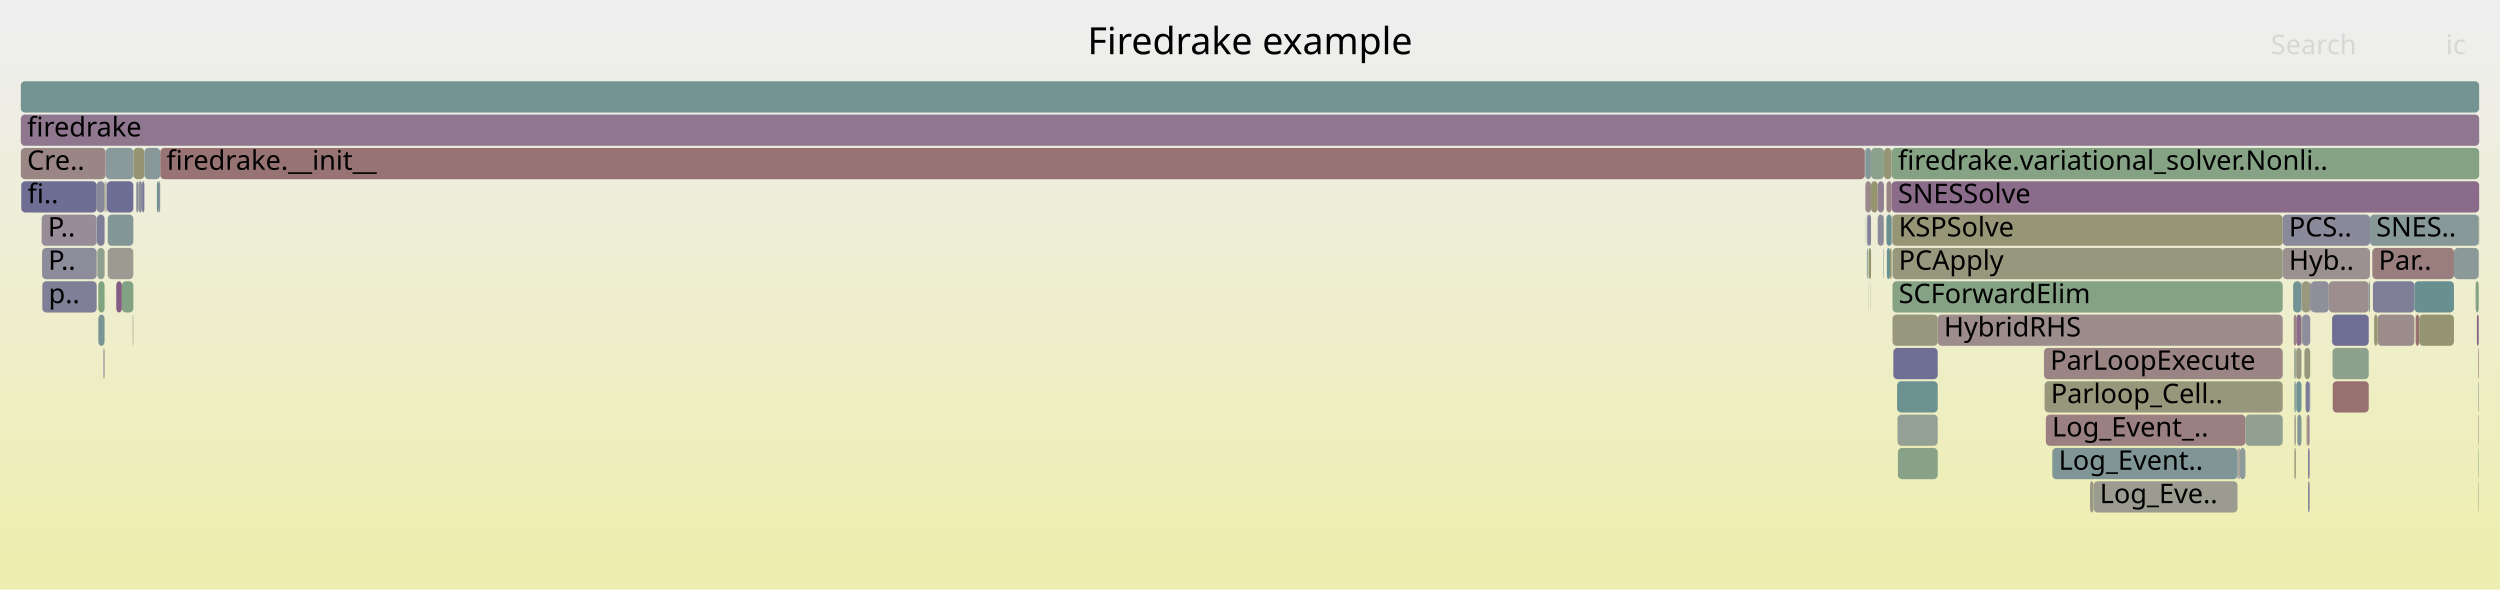
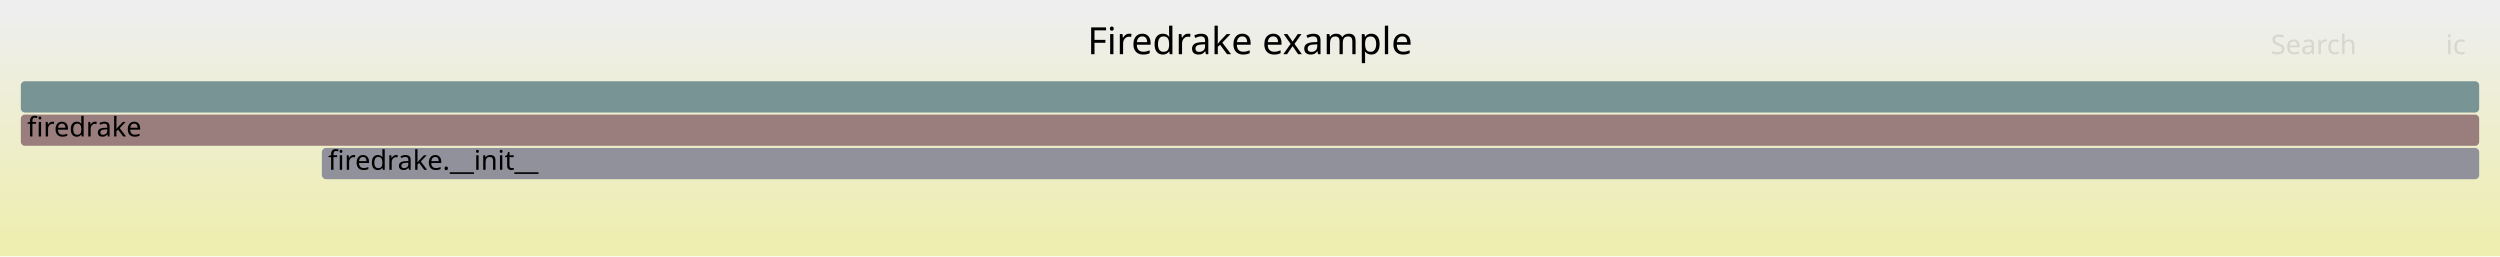
- <svg xmlns="http://www.w3.org/2000/svg" version="1.1" width="1200" height="283" viewBox="0 0 1200 283">
+ <svg xmlns="http://www.w3.org/2000/svg" version="1.1" width="1200" height="123" viewBox="0 0 1200 123">
  <defs>
    <linearGradient id="background" y1="0" y2="1" x1="0" x2="0">
      <stop stop-color="#eeeeee" offset="5%" />
      <stop stop-color="#eeeeb0" offset="95%" />
    </linearGradient>
  </defs>
  <style type="text/css">
	text { font-family:Verdana; font-size:13px; fill:rgb(0,0,0); }
	#search, #ignorecase { opacity:0.1; cursor:pointer; }
	#search:hover, #search.show, #ignorecase:hover, #ignorecase.show { opacity:1; }
	#subtitle { text-anchor:middle; font-color:rgb(160,160,160); }
	#title { text-anchor:middle; font-size:18px}
	#unzoom { cursor:pointer; }
	#frames &gt; *:hover { stroke:black; stroke-width:0.5; cursor:pointer; }
	.hide { display:none; }
	.parent { opacity:0.5; }
</style>
-   <rect x="0.0" y="0" width="1200.0" height="283.0" fill="url(#background)" />
+   <rect x="0.0" y="0" width="1200.0" height="123.0" fill="url(#background)" />
  <text id="title" x="600.00" y="26">Firedrake example</text>
-   <text id="details" x="10.00" y="265"> </text>
+   <text id="details" x="10.00" y="105"> </text>
  <text id="unzoom" x="10.00" y="26" class="hide">Reset Zoom</text>
  <text id="search" x="1090.00" y="26">Search</text>
  <text id="ignorecase" x="1174.00" y="26">ic</text>
-   <text id="matched" x="1090.00" y="265"> </text>
+   <text id="matched" x="1090.00" y="105"> </text>
  <g id="frames">
    <g>
-       <rect x="1141.2" y="151" width="17.7" height="15.0" fill="rgb(155.592,139.537,139.537)" rx="2" ry="2" />
-       <text x="1144.17" y="161.5" />
-     </g>
-     <g>
-       <rect x="1188.9" y="151" width="0.9" height="15.0" fill="rgb(135.838,101.209,135.838)" rx="2" ry="2" />
-       <text x="1191.93" y="161.5" />
-     </g>
-     <g>
-       <rect x="1101.3" y="199" width="0.7" height="15.0" fill="rgb(153.673,153.673,137.03)" rx="2" ry="2" />
-       <text x="1104.34" y="209.5" />
-     </g>
-     <g>
-       <rect x="896.9" y="119" width="0.1" height="15.0" fill="rgb(136.77,103.597,136.77)" rx="2" ry="2" />
-       <text x="899.86" y="129.5" />
-     </g>
-     <g>
-       <rect x="1189.8" y="103" width="0.2" height="15.0" fill="rgb(148.914,148.914,113.967)" rx="2" ry="2" />
-       <text x="1192.79" y="113.5" />
-     </g>
-     <g>
-       <rect x="68.2" y="87" width="1.1" height="15.0" fill="rgb(122.264,122.264,151.083)" rx="2" ry="2" />
-       <text x="71.20" y="97.5" />
-     </g>
-     <g>
-       <rect x="905.7" y="119" width="1.5" height="15.0" fill="rgb(104.788,144.204,144.204)" rx="2" ry="2" />
-       <text x="908.74" y="129.5" />
-     </g>
-     <g>
-       <rect x="1105.0" y="151" width="3.9" height="15.0" fill="rgb(140.636,140.636,154.639)" rx="2" ry="2" />
-       <text x="1108.03" y="161.5" />
-     </g>
-     <g>
-       <rect x="1003.2" y="231" width="1.7" height="15.0" fill="rgb(152.874,152.874,133.157)" rx="2" ry="2" />
-       <text x="1006.22" y="241.5" />
-     </g>
-     <g>
-       <rect x="50.7" y="71" width="13.3" height="15.0" fill="rgb(138.086,152.837,152.837)" rx="2" ry="2" />
-       <text x="53.74" y="81.5" />
-     </g>
-     <g>
-       <rect x="1159.5" y="151" width="1.7" height="15.0" fill="rgb(152.06,112.458,112.458)" rx="2" ry="2" />
-       <text x="1162.45" y="161.5" />
-     </g>
-     <g>
-       <rect x="1117.8" y="135" width="19.2" height="15.0" fill="rgb(155.86,141.597,141.597)" rx="2" ry="2" />
-       <text x="1120.83" y="145.5" />
-     </g>
-     <g>
-       <rect x="1075.1" y="215" width="2.7" height="15.0" fill="rgb(143.282,154.184,154.184)" rx="2" ry="2" />
-       <text x="1078.13" y="225.5" />
-     </g>
-     <g>
-       <rect x="1106.7" y="183" width="1.9" height="15.0" fill="rgb(122.874,122.874,151.201)" rx="2" ry="2" />
-       <text x="1109.68" y="193.5" />
-     </g>
-     <g>
-       <rect x="50.0" y="167" width="0.2" height="15.0" fill="rgb(153.283,121.833,121.833)" rx="2" ry="2" />
-       <text x="52.97" y="177.5" />
-     </g>
-     <g>
-       <rect x="63.7" y="151" width="0.3" height="15.0" fill="rgb(154.869,154.869,142.828)" rx="2" ry="2" />
-       <text x="66.72" y="161.5" />
-     </g>
-     <g>
-       <rect x="1119.7" y="183" width="17.3" height="15.0" fill="rgb(152.01,112.08,112.08)" rx="2" ry="2" />
-       <text x="1122.71" y="193.5" />
-     </g>
-     <g>
-       <rect x="930.1" y="151" width="165.6" height="15.0" fill="rgb(155.587,139.503,139.503)" rx="2" ry="2" />
-       <text x="933.08" y="161.5">HybridRHS</text>
-     </g>
-     <g>
-       <rect x="1102.0" y="167" width="0.2" height="15.0" fill="rgb(153.718,125.168,125.168)" rx="2" ry="2" />
-       <text x="1104.98" y="177.5" />
-     </g>
-     <g>
-       <rect x="1101.3" y="183" width="0.7" height="15.0" fill="rgb(122.346,148.756,148.756)" rx="2" ry="2" />
-       <text x="1104.34" y="193.5" />
-     </g>
-     <g>
-       <rect x="20.3" y="135" width="26.1" height="15.0" fill="rgb(127.145,127.145,152.028)" rx="2" ry="2" />
-       <text x="23.32" y="145.5">p..</text>
-     </g>
-     <g>
-       <rect x="51.7" y="103" width="12.3" height="15.0" fill="rgb(131.515,151.133,151.133)" rx="2" ry="2" />
-       <text x="54.69" y="113.5" />
-     </g>
-     <g>
-       <rect x="895.1" y="71" width="0.3" height="15.0" fill="rgb(120.411,148.255,148.255)" rx="2" ry="2" />
-       <text x="898.09" y="81.5" />
-     </g>
-     <g>
-       <rect x="1189.6" y="231" width="0.2" height="15.0" fill="rgb(152.386,152.386,130.794)" rx="2" ry="2" />
-       <text x="1192.65" y="241.5" />
-     </g>
-     <g>
-       <rect x="1104.7" y="135" width="0.2" height="15.0" fill="rgb(143.534,154.25,154.25)" rx="2" ry="2" />
-       <text x="1107.66" y="145.5" />
-     </g>
-     <g>
-       <rect x="47.2" y="151" width="3.0" height="15.0" fill="rgb(121.129,148.441,148.441)" rx="2" ry="2" />
-       <text x="50.18" y="161.5" />
-     </g>
-     <g>
-       <rect x="898.1" y="87" width="3.2" height="15.0" fill="rgb(148.229,148.229,110.646)" rx="2" ry="2" />
-       <text x="901.15" y="97.5" />
-     </g>
-     <g>
-       <rect x="1074.0" y="215" width="0.6" height="15.0" fill="rgb(145.319,145.319,155.546)" rx="2" ry="2" />
-       <text x="1077.00" y="225.5" />
-     </g>
-     <g>
-       <rect x="898.0" y="135" width="0.1" height="15.0" fill="rgb(137.416,161.351,137.416)" rx="2" ry="2" />
-       <text x="900.95" y="145.5" />
-     </g>
-     <g>
-       <rect x="1161.2" y="151" width="16.7" height="15.0" fill="rgb(148.982,148.982,114.299)" rx="2" ry="2" />
-       <text x="1164.25" y="161.5" />
-     </g>
-     <g>
-       <rect x="905.5" y="103" width="2.5" height="15.0" fill="rgb(104.446,144.116,144.116)" rx="2" ry="2" />
-       <text x="908.55" y="113.5" />
-     </g>
-     <g>
-       <rect x="64.0" y="71" width="5.3" height="15.0" fill="rgb(148.66,148.66,112.739)" rx="2" ry="2" />
-       <text x="67.02" y="81.5" />
-     </g>
-     <g>
-       <rect x="1139.0" y="135" width="19.9" height="15.0" fill="rgb(125.788,125.788,151.765)" rx="2" ry="2" />
-       <text x="1142.02" y="145.5" />
-     </g>
-     <g>
-       <rect x="46.7" y="119" width="3.5" height="15.0" fill="rgb(142.733,160.485,142.733)" rx="2" ry="2" />
-       <text x="49.69" y="129.5" />
-     </g>
-     <g>
-       <rect x="65.4" y="87" width="1.0" height="15.0" fill="rgb(139.848,139.848,154.487)" rx="2" ry="2" />
-       <text x="68.42" y="97.5" />
-     </g>
-     <g>
-       <rect x="1189.6" y="215" width="0.2" height="15.0" fill="rgb(126.684,163.098,126.684)" rx="2" ry="2" />
-       <text x="1192.65" y="225.5" />
-     </g>
-     <g>
-       <rect x="55.8" y="135" width="2.7" height="15.0" fill="rgb(132.444,92.514,132.444)" rx="2" ry="2" />
-       <text x="58.77" y="145.5" />
-     </g>
-     <g>
-       <rect x="1100.7" y="135" width="4.0" height="15.0" fill="rgb(113.672,146.507,146.507)" rx="2" ry="2" />
-       <text x="1103.73" y="145.5" />
-     </g>
-     <g>
-       <rect x="895.4" y="87" width="2.7" height="15.0" fill="rgb(155.286,137.191,137.191)" rx="2" ry="2" />
-       <text x="898.41" y="97.5" />
-     </g>
-     <g>
-       <rect x="1004.9" y="231" width="69.1" height="15.0" fill="rgb(155.174,155.174,144.306)" rx="2" ry="2" />
-       <text x="1007.87" y="241.5">Log_Eve..</text>
-     </g>
-     <g>
-       <rect x="50.5" y="87" width="0.2" height="15.0" fill="rgb(134.585,134.585,153.468)" rx="2" ry="2" />
-       <text x="53.46" y="97.5" />
-     </g>
-     <g>
-       <rect x="896.1" y="119" width="0.4" height="15.0" fill="rgb(113.02,146.339,146.339)" rx="2" ry="2" />
-       <text x="899.08" y="129.5" />
-     </g>
-     <g>
-       <rect x="20.0" y="103" width="26.4" height="15.0" fill="rgb(150.793,139.531,150.793)" rx="2" ry="2" />
-       <text x="22.97" y="113.5">P..</text>
-     </g>
-     <g>
-       <rect x="1137.6" y="103" width="52.2" height="15.0" fill="rgb(133.633,151.683,151.683)" rx="2" ry="2" />
-       <text x="1140.59" y="113.5">SNES..</text>
-     </g>
-     <g>
-       <rect x="901.3" y="87" width="3.0" height="15.0" fill="rgb(146.483,128.488,146.483)" rx="2" ry="2" />
-       <text x="904.32" y="97.5" />
-     </g>
-     <g>
-       <rect x="1101.2" y="167" width="0.8" height="15.0" fill="rgb(144.542,160.191,144.542)" rx="2" ry="2" />
-       <text x="1104.16" y="177.5" />
-     </g>
-     <g>
-       <rect x="896.9" y="135" width="0.1" height="15.0" fill="rgb(151.887,151.887,128.375)" rx="2" ry="2" />
-       <text x="899.86" y="145.5" />
-     </g>
-     <g>
-       <rect x="1189.6" y="199" width="0.2" height="15.0" fill="rgb(152.434,115.328,115.328)" rx="2" ry="2" />
-       <text x="1192.65" y="209.5" />
-     </g>
-     <g>
-       <rect x="1109.2" y="135" width="8.6" height="15.0" fill="rgb(143.48,143.48,155.19)" rx="2" ry="2" />
-       <text x="1112.23" y="145.5" />
-     </g>
-     <g>
-       <rect x="1119.4" y="151" width="17.6" height="15.0" fill="rgb(110.533,110.533,148.813)" rx="2" ry="2" />
-       <text x="1122.36" y="161.5" />
-     </g>
-     <g>
-       <rect x="1102.2" y="151" width="2.5" height="15.0" fill="rgb(138.264,107.427,138.264)" rx="2" ry="2" />
-       <text x="1105.17" y="161.5" />
-     </g>
-     <g>
-       <rect x="1139.6" y="151" width="1.6" height="15.0" fill="rgb(148.774,148.774,113.292)" rx="2" ry="2" />
-       <text x="1142.57" y="161.5" />
-     </g>
-     <g>
-       <rect x="49.7" y="167" width="0.3" height="15.0" fill="rgb(116.361,116.361,149.941)" rx="2" ry="2" />
-       <text x="52.69" y="177.5" />
-     </g>
-     <g>
-       <rect x="905.5" y="87" width="2.5" height="15.0" fill="rgb(154.443,130.727,130.727)" rx="2" ry="2" />
-       <text x="908.55" y="97.5" />
-     </g>
-     <g>
-       <rect x="1104.9" y="135" width="4.0" height="15.0" fill="rgb(151.577,151.577,126.872)" rx="2" ry="2" />
-       <text x="1107.86" y="145.5" />
-     </g>
-     <g>
-       <rect x="981.4" y="183" width="114.3" height="15.0" fill="rgb(150.802,150.802,123.117)" rx="2" ry="2" />
-       <text x="984.38" y="193.5">Parloop_Cell..</text>
-     </g>
-     <g>
-       <rect x="895.3" y="87" width="0.1" height="15.0" fill="rgb(156.419,145.88,145.88)" rx="2" ry="2" />
-       <text x="898.27" y="97.5" />
-     </g>
-     <g>
-       <rect x="1107.6" y="199" width="1.0" height="15.0" fill="rgb(148.079,132.577,148.079)" rx="2" ry="2" />
-       <text x="1110.62" y="209.5" />
-     </g>
-     <g>
-       <rect x="1102.2" y="183" width="2.5" height="15.0" fill="rgb(113.268,146.403,146.403)" rx="2" ry="2" />
-       <text x="1105.17" y="193.5" />
-     </g>
-     <g>
-       <rect x="1177.9" y="119" width="11.9" height="15.0" fill="rgb(140.101,153.359,153.359)" rx="2" ry="2" />
-       <text x="1180.94" y="129.5" />
-     </g>
-     <g>
-       <rect x="895.4" y="71" width="2.7" height="15.0" fill="rgb(130.305,150.82,150.82)" rx="2" ry="2" />
-       <text x="898.41" y="81.5" />
-     </g>
-     <g>
-       <rect x="51.3" y="87" width="12.7" height="15.0" fill="rgb(109.32,109.32,148.578)" rx="2" ry="2" />
-       <text x="54.34" y="97.5" />
-     </g>
-     <g>
-       <rect x="1077.8" y="199" width="17.9" height="15.0" fill="rgb(145.858,159.977,145.858)" rx="2" ry="2" />
-       <text x="1080.76" y="209.5" />
-     </g>
-     <g>
-       <rect x="904.1" y="103" width="0.2" height="15.0" fill="rgb(152.059,112.456,112.456)" rx="2" ry="2" />
-       <text x="907.08" y="113.5" />
-     </g>
-     <g>
-       <rect x="908.0" y="103" width="0.4" height="15.0" fill="rgb(145.373,154.726,154.726)" rx="2" ry="2" />
-       <text x="911.02" y="113.5" />
-     </g>
-     <g>
-       <rect x="76.9" y="71" width="818.2" height="15.0" fill="rgb(152.408,115.125,115.125)" rx="2" ry="2" />
-       <text x="79.87" y="81.5">firedrake.__init__</text>
-     </g>
-     <g>
-       <rect x="908.4" y="135" width="187.3" height="15.0" fill="rgb(132.887,162.088,132.887)" rx="2" ry="2" />
-       <text x="911.36" y="145.5">SCForwardElim</text>
-     </g>
-     <g>
-       <rect x="896.5" y="103" width="1.6" height="15.0" fill="rgb(129.057,129.057,152.398)" rx="2" ry="2" />
-       <text x="899.51" y="113.5" />
-     </g>
-     <g>
-       <rect x="51.0" y="87" width="0.3" height="15.0" fill="rgb(151.358,140.979,151.358)" rx="2" ry="2" />
-       <text x="54.02" y="97.5" />
-     </g>
-     <g>
-       <rect x="1119.6" y="167" width="17.4" height="15.0" fill="rgb(141.412,160.7,141.412)" rx="2" ry="2" />
-       <text x="1122.57" y="177.5" />
-     </g>
-     <g>
-       <rect x="51.7" y="119" width="12.3" height="15.0" fill="rgb(155.262,155.262,144.733)" rx="2" ry="2" />
-       <text x="54.69" y="129.5" />
-     </g>
-     <g>
-       <rect x="1107.9" y="215" width="0.7" height="15.0" fill="rgb(111.98,111.98,149.093)" rx="2" ry="2" />
-       <text x="1110.91" y="225.5" />
-     </g>
-     <g>
-       <rect x="10.0" y="39" width="1180.0" height="15.0" fill="rgb(115.574,147.001,147.001)" rx="2" ry="2" />
+       <rect x="10.0" y="39" width="1180.0" height="15.0" fill="rgb(119.911,148.125,148.125)" rx="2" ry="2" />
      <text x="13.00" y="49.5" />
    </g>
    <g>
-       <rect x="982.0" y="199" width="95.8" height="15.0" fill="rgb(154.03,127.56,127.56)" rx="2" ry="2" />
-       <text x="984.99" y="209.5">Log_Event_..</text>
-     </g>
-     <g>
-       <rect x="1138.7" y="119" width="39.2" height="15.0" fill="rgb(153.638,124.556,124.556)" rx="2" ry="2" />
-       <text x="1141.73" y="129.5">Par..</text>
-     </g>
-     <g>
-       <rect x="1106.1" y="167" width="2.8" height="15.0" fill="rgb(150.97,150.97,123.929)" rx="2" ry="2" />
-       <text x="1109.12" y="177.5" />
-     </g>
-     <g>
-       <rect x="46.5" y="103" width="3.7" height="15.0" fill="rgb(126.47,126.47,151.897)" rx="2" ry="2" />
-       <text x="49.53" y="113.5" />
-     </g>
-     <g>
-       <rect x="46.4" y="87" width="3.8" height="15.0" fill="rgb(136.228,136.228,153.786)" rx="2" ry="2" />
-       <text x="49.36" y="97.5" />
-     </g>
-     <g>
-       <rect x="1108.6" y="183" width="0.3" height="15.0" fill="rgb(122.749,122.749,151.177)" rx="2" ry="2" />
-       <text x="1111.64" y="193.5" />
-     </g>
-     <g>
-       <rect x="901.3" y="103" width="2.8" height="15.0" fill="rgb(139.408,139.408,154.402)" rx="2" ry="2" />
-       <text x="904.32" y="113.5" />
-     </g>
-     <g>
-       <rect x="76.3" y="87" width="0.6" height="15.0" fill="rgb(143.493,143.493,155.192)" rx="2" ry="2" />
-       <text x="79.27" y="97.5" />
-     </g>
-     <g>
-       <rect x="897.0" y="119" width="1.1" height="15.0" fill="rgb(147.631,147.631,107.749)" rx="2" ry="2" />
-       <text x="900.01" y="129.5" />
-     </g>
-     <g>
-       <rect x="1095.7" y="103" width="41.9" height="15.0" fill="rgb(136.589,136.589,153.856)" rx="2" ry="2" />
-       <text x="1098.66" y="113.5">PCS..</text>
-     </g>
-     <g>
-       <rect x="20.2" y="119" width="26.2" height="15.0" fill="rgb(140.109,140.109,154.537)" rx="2" ry="2" />
-       <text x="23.15" y="129.5">P..</text>
-     </g>
-     <g>
-       <rect x="910.8" y="199" width="19.3" height="15.0" fill="rgb(148.37,159.568,148.37)" rx="2" ry="2" />
-       <text x="913.82" y="209.5" />
-     </g>
-     <g>
-       <rect x="1107.9" y="231" width="0.7" height="15.0" fill="rgb(118.587,118.587,150.372)" rx="2" ry="2" />
-       <text x="1110.91" y="241.5" />
-     </g>
-     <g>
-       <rect x="1189.5" y="183" width="0.3" height="15.0" fill="rgb(149.337,159.41,149.337)" rx="2" ry="2" />
-       <text x="1192.47" y="193.5" />
-     </g>
-     <g>
-       <rect x="1104.7" y="151" width="0.2" height="15.0" fill="rgb(153.382,153.382,135.622)" rx="2" ry="2" />
-       <text x="1107.66" y="161.5" />
-     </g>
-     <g>
-       <rect x="908.4" y="151" width="21.7" height="15.0" fill="rgb(151.499,151.499,126.497)" rx="2" ry="2" />
-       <text x="911.36" y="161.5" />
-     </g>
-     <g>
-       <rect x="910.6" y="183" width="19.5" height="15.0" fill="rgb(106.654,144.688,144.688)" rx="2" ry="2" />
-       <text x="913.57" y="193.5" />
-     </g>
-     <g>
-       <rect x="1108.9" y="135" width="0.3" height="15.0" fill="rgb(111.915,111.915,149.08)" rx="2" ry="2" />
-       <text x="1111.89" y="145.5" />
-     </g>
-     <g>
-       <rect x="908.8" y="167" width="21.3" height="15.0" fill="rgb(111.452,111.452,148.991)" rx="2" ry="2" />
-       <text x="911.79" y="177.5" />
-     </g>
-     <g>
-       <rect x="1102.2" y="167" width="2.5" height="15.0" fill="rgb(152.064,152.064,129.233)" rx="2" ry="2" />
-       <text x="1105.17" y="177.5" />
-     </g>
-     <g>
-       <rect x="1102.7" y="199" width="2.0" height="15.0" fill="rgb(130.849,150.961,150.961)" rx="2" ry="2" />
-       <text x="1105.74" y="209.5" />
-     </g>
-     <g>
-       <rect x="904.3" y="71" width="3.7" height="15.0" fill="rgb(149.751,149.751,118.023)" rx="2" ry="2" />
-       <text x="907.34" y="81.5" />
-     </g>
-     <g>
-       <rect x="47.2" y="135" width="3.0" height="15.0" fill="rgb(128.205,162.85,128.205)" rx="2" ry="2" />
-       <text x="50.18" y="145.5" />
-     </g>
-     <g>
-       <rect x="898.1" y="71" width="6.2" height="15.0" fill="rgb(138.78,161.129,138.78)" rx="2" ry="2" />
-       <text x="901.15" y="81.5" />
-     </g>
-     <g>
-       <rect x="66.4" y="87" width="1.8" height="15.0" fill="rgb(144.295,144.295,155.347)" rx="2" ry="2" />
-       <text x="69.38" y="97.5" />
-     </g>
-     <g>
-       <rect x="908.4" y="119" width="187.3" height="15.0" fill="rgb(151.107,151.107,124.595)" rx="2" ry="2" />
-       <text x="911.36" y="129.5">PCApply</text>
-     </g>
-     <g>
-       <rect x="1095.7" y="119" width="41.9" height="15.0" fill="rgb(156.347,145.328,145.328)" rx="2" ry="2" />
-       <text x="1098.66" y="129.5">Hyb..</text>
-     </g>
-     <g>
-       <rect x="908.4" y="103" width="187.3" height="15.0" fill="rgb(149.86,149.86,118.553)" rx="2" ry="2" />
-       <text x="911.36" y="113.5">KSPSolve</text>
-     </g>
-     <g>
-       <rect x="1107.2" y="199" width="0.4" height="15.0" fill="rgb(152.122,112.935,112.935)" rx="2" ry="2" />
-       <text x="1110.20" y="209.5" />
-     </g>
-     <g>
-       <rect x="1137.0" y="135" width="0.6" height="15.0" fill="rgb(131.82,151.213,151.213)" rx="2" ry="2" />
-       <text x="1139.97" y="145.5" />
-     </g>
-     <g>
-       <rect x="1188.3" y="135" width="1.5" height="15.0" fill="rgb(132.581,162.138,132.581)" rx="2" ry="2" />
-       <text x="1191.30" y="145.5" />
-     </g>
-     <g>
-       <rect x="1189.5" y="167" width="0.3" height="15.0" fill="rgb(152.864,118.627,118.627)" rx="2" ry="2" />
-       <text x="1192.47" y="177.5" />
-     </g>
-     <g>
-       <rect x="1101.3" y="215" width="0.7" height="15.0" fill="rgb(150.402,150.402,121.18)" rx="2" ry="2" />
-       <text x="1104.34" y="225.5" />
-     </g>
-     <g>
-       <rect x="50.2" y="87" width="0.3" height="15.0" fill="rgb(148.977,148.977,114.274)" rx="2" ry="2" />
-       <text x="53.16" y="97.5" />
-     </g>
-     <g>
-       <rect x="1074.6" y="215" width="0.5" height="15.0" fill="rgb(156.338,145.258,145.258)" rx="2" ry="2" />
-       <text x="1077.57" y="225.5" />
-     </g>
-     <g>
-       <rect x="911.0" y="215" width="19.1" height="15.0" fill="rgb(135.133,161.723,135.133)" rx="2" ry="2" />
-       <text x="913.97" y="225.5" />
-     </g>
-     <g>
-       <rect x="904.1" y="119" width="0.2" height="15.0" fill="rgb(133.09,133.09,153.179)" rx="2" ry="2" />
-       <text x="907.08" y="129.5" />
-     </g>
-     <g>
-       <rect x="10.0" y="71" width="40.7" height="15.0" fill="rgb(154.85,133.849,133.849)" rx="2" ry="2" />
-       <text x="13.00" y="81.5">Cre..</text>
-     </g>
-     <g>
-       <rect x="1158.9" y="135" width="19.0" height="15.0" fill="rgb(104.445,144.115,144.115)" rx="2" ry="2" />
-       <text x="1161.90" y="145.5" />
-     </g>
-     <g>
-       <rect x="985.1" y="215" width="88.9" height="15.0" fill="rgb(128.099,150.248,150.248)" rx="2" ry="2" />
-       <text x="988.15" y="225.5">Log_Event..</text>
-     </g>
-     <g>
-       <rect x="896.1" y="103" width="0.4" height="15.0" fill="rgb(129.411,129.411,152.467)" rx="2" ry="2" />
-       <text x="899.08" y="113.5" />
-     </g>
-     <g>
-       <rect x="10.2" y="87" width="36.2" height="15.0" fill="rgb(110.104,110.104,148.73)" rx="2" ry="2" />
-       <text x="13.24" y="97.5">fi..</text>
-     </g>
-     <g>
-       <rect x="981.1" y="167" width="114.6" height="15.0" fill="rgb(154.583,131.806,131.806)" rx="2" ry="2" />
-       <text x="984.11" y="177.5">ParLoopExecute</text>
-     </g>
-     <g>
-       <rect x="75.3" y="87" width="1.0" height="15.0" fill="rgb(112.426,146.184,146.184)" rx="2" ry="2" />
-       <text x="78.33" y="97.5" />
-     </g>
-     <g>
-       <rect x="895.3" y="103" width="0.1" height="15.0" fill="rgb(148.366,159.568,148.366)" rx="2" ry="2" />
-       <text x="898.27" y="113.5" />
-     </g>
-     <g>
-       <rect x="69.3" y="71" width="7.6" height="15.0" fill="rgb(135.641,152.203,152.203)" rx="2" ry="2" />
-       <text x="72.28" y="81.5" />
-     </g>
-     <g>
-       <rect x="908.0" y="87" width="282.0" height="15.0" fill="rgb(138.148,107.13,138.148)" rx="2" ry="2" />
-       <text x="911.02" y="97.5">SNESSolve</text>
-     </g>
-     <g>
-       <rect x="58.5" y="135" width="5.5" height="15.0" fill="rgb(131.046,162.388,131.046)" rx="2" ry="2" />
-       <text x="61.48" y="145.5" />
-     </g>
-     <g>
-       <rect x="907.2" y="119" width="0.8" height="15.0" fill="rgb(147.903,147.903,109.068)" rx="2" ry="2" />
-       <text x="910.25" y="129.5" />
-     </g>
-     <g>
-       <rect x="1101.0" y="151" width="1.2" height="15.0" fill="rgb(154.602,131.947,131.947)" rx="2" ry="2" />
-       <text x="1103.97" y="161.5" />
-     </g>
-     <g>
-       <rect x="10.0" y="55" width="1180.0" height="15.0" fill="rgb(142.883,119.263,142.883)" rx="2" ry="2" />
+       <rect x="10.0" y="55" width="1180.0" height="15.0" fill="rgb(153.876,126.386,126.386)" rx="2" ry="2" />
      <text x="13.00" y="65.5">firedrake</text>
    </g>
    <g>
-       <rect x="908.0" y="71" width="282.0" height="15.0" fill="rgb(132.835,162.097,132.835)" rx="2" ry="2" />
-       <text x="911.02" y="81.5">firedrake.variational_solver.Nonli..</text>
+       <rect x="154.5" y="71" width="1035.5" height="15.0" fill="rgb(144.987,144.987,155.481)" rx="2" ry="2" />
+       <text x="157.51" y="81.5">firedrake.__init__</text>
    </g>
  </g>
</svg>
